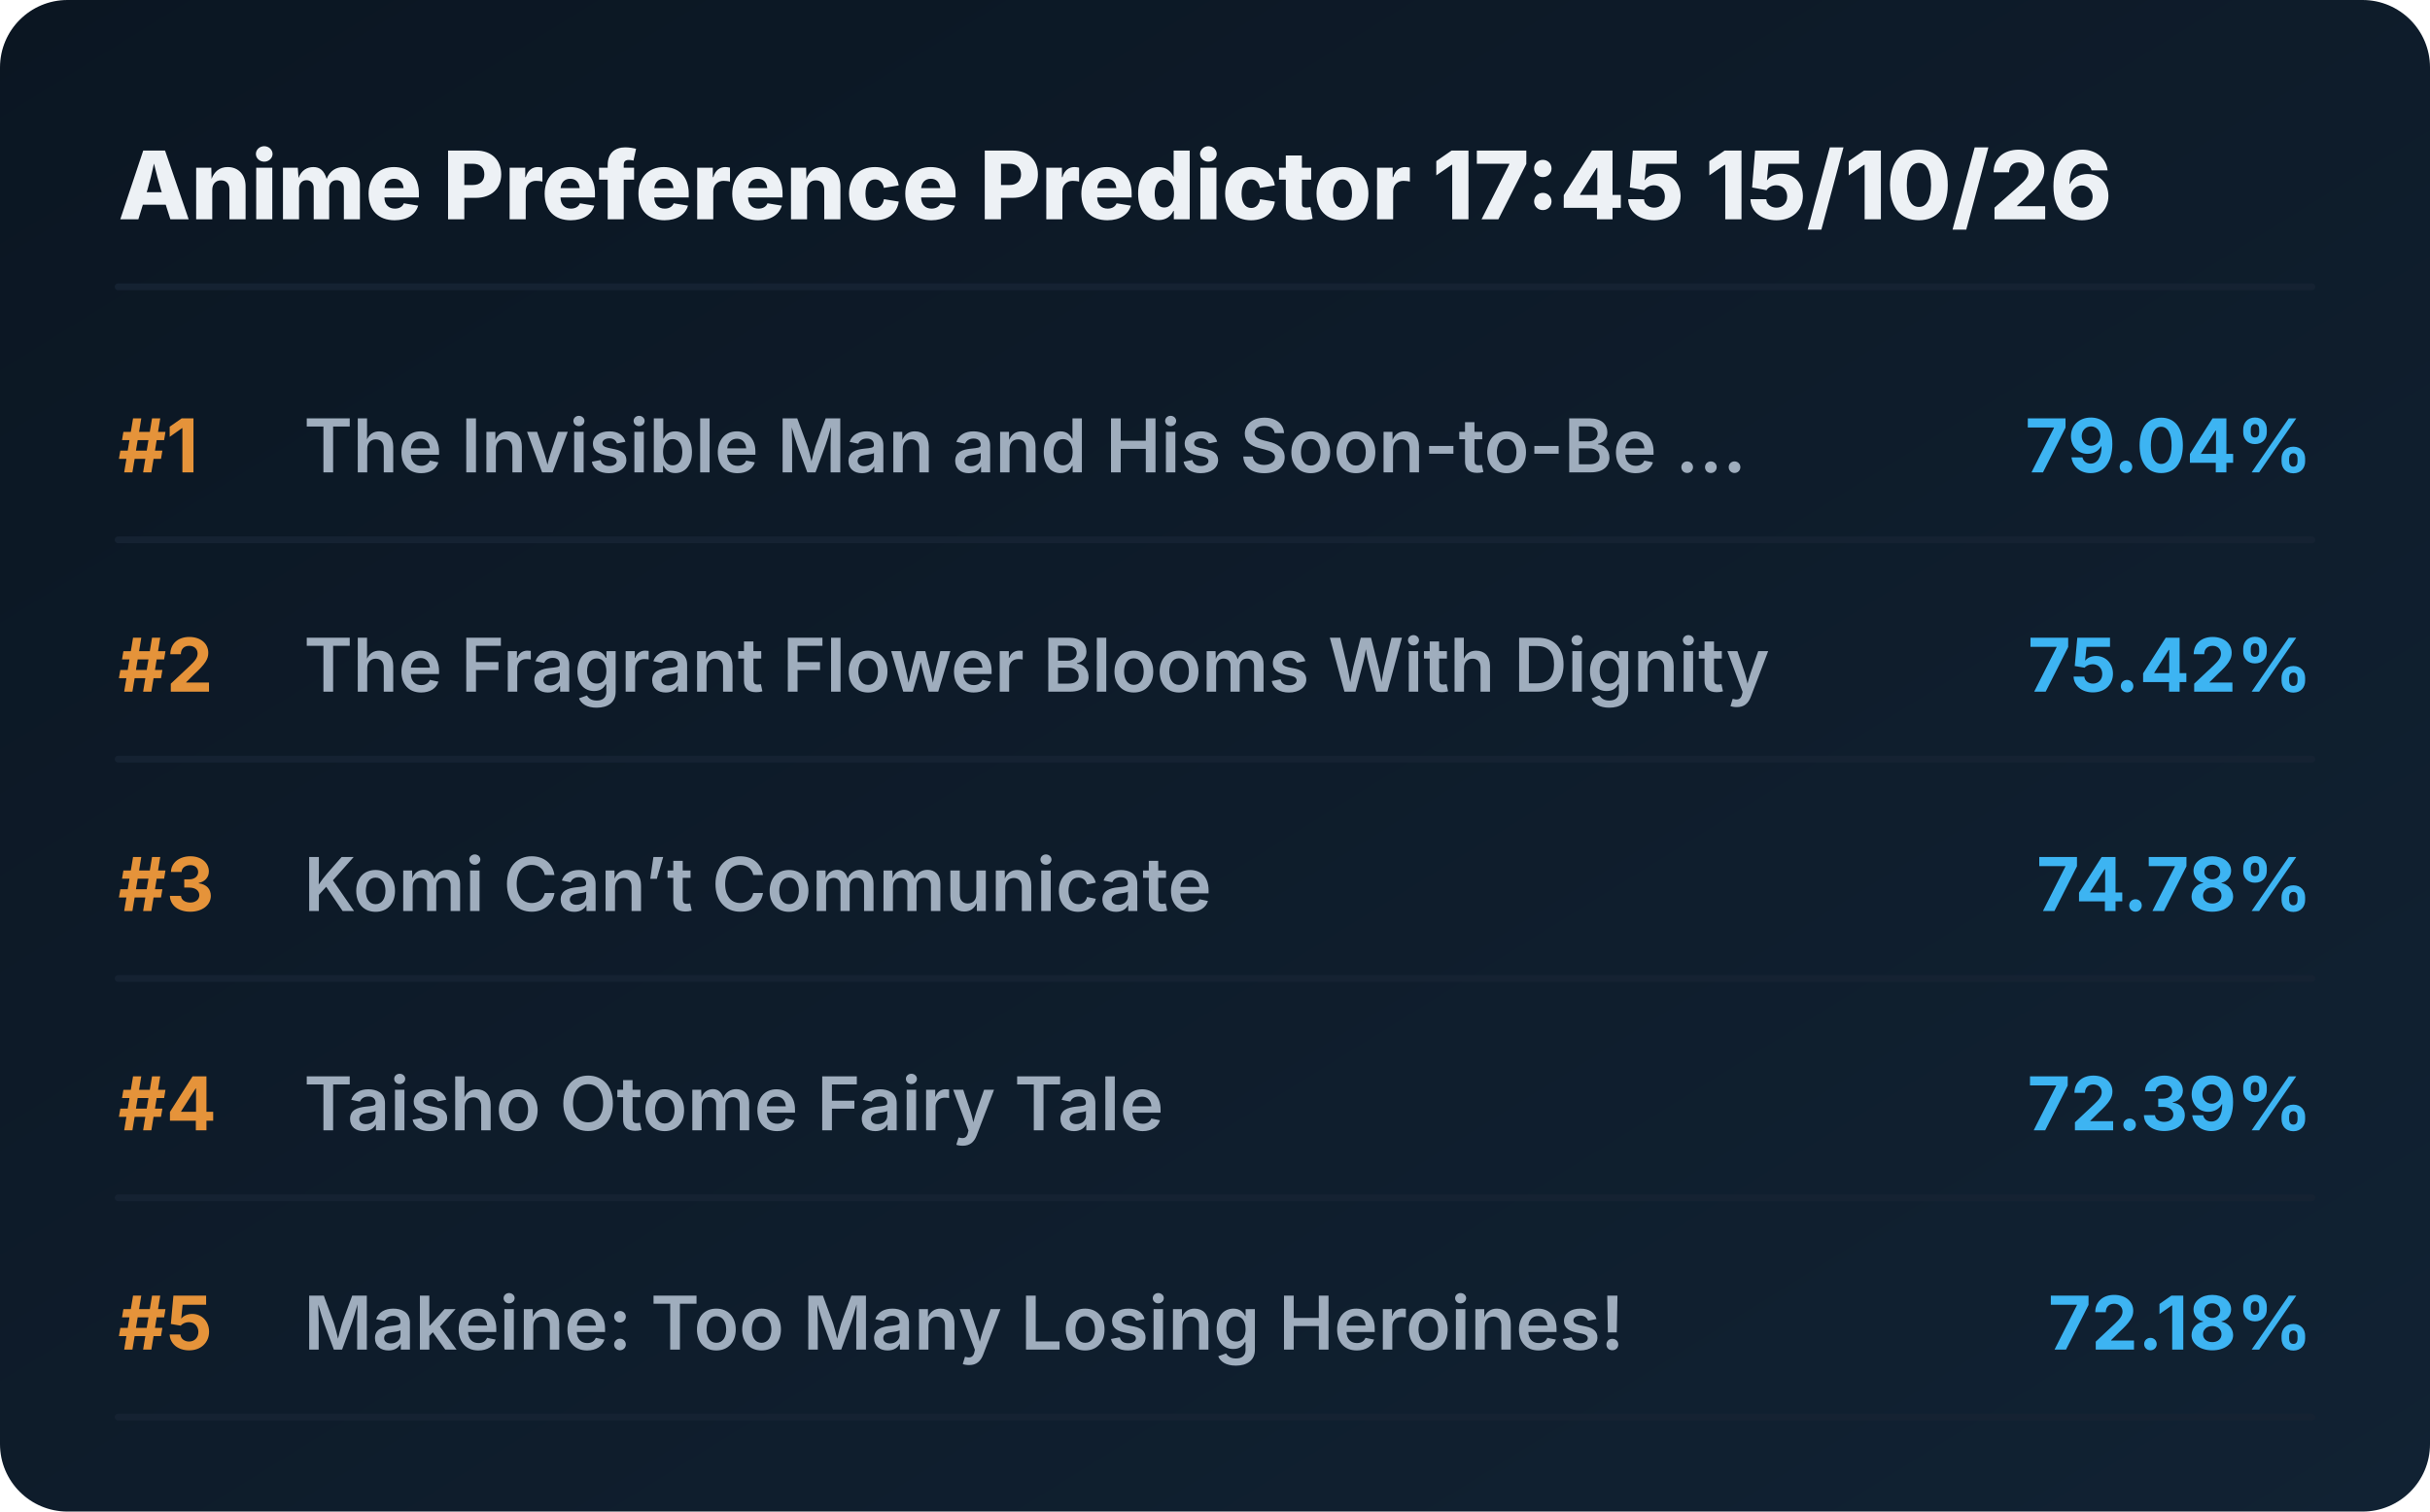
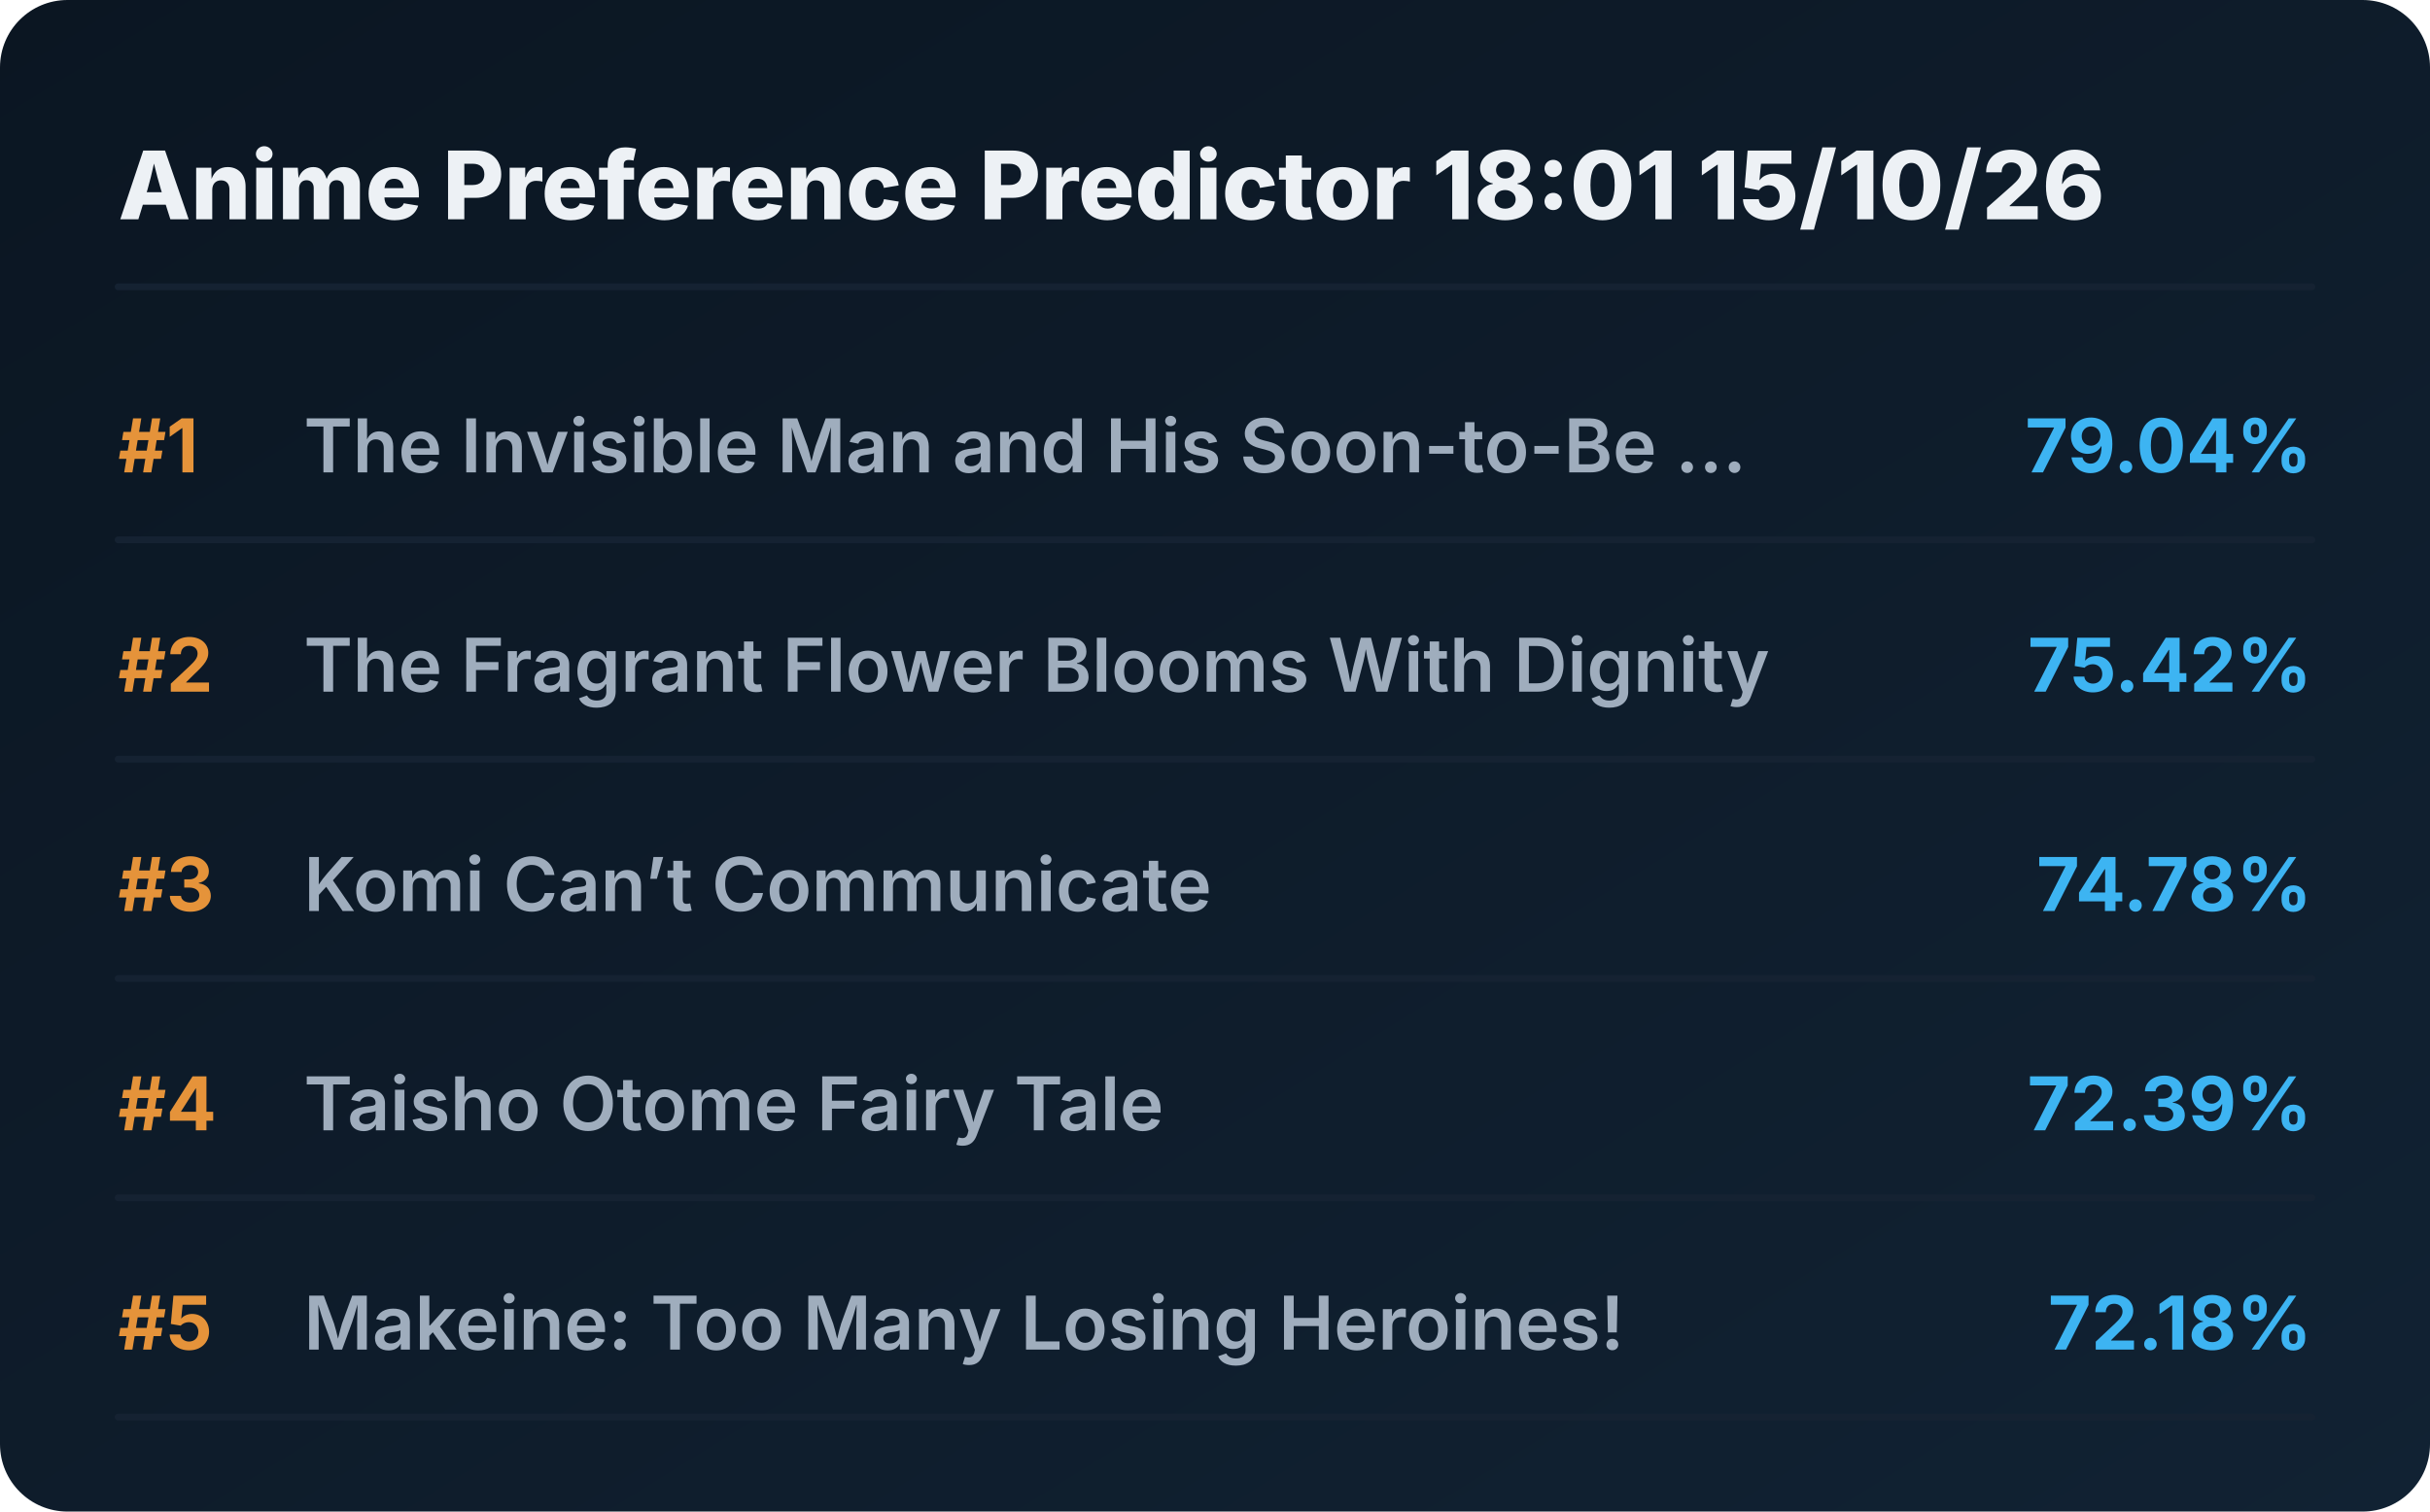
<svg xmlns="http://www.w3.org/2000/svg" viewBox="0 0 720 448" preserveAspectRatio="xMidYMid meet" style="width: 100%; height: auto; max-width: 720px;">
  <defs>
    <linearGradient id="boxGrad" x1="0%" y1="0%" x2="100%" y2="100%">
      <stop offset="0%" stop-color="#0b1622" />
      <stop offset="100%" stop-color="#112233" />
    </linearGradient>
    <clipPath id="titleClip">
      <rect x="90" y="0" width="510" height="100%" />
    </clipPath>
  </defs>
  <style>
    .bg { fill: url(#boxGrad); rx: 20px; }
    .header { font-family: 'Overpass', 'Inter', system-ui, sans-serif; font-weight: 800; font-size: 28px; fill: #edf1f5; }
    .rank { font-family: 'Overpass', 'Inter', system-ui, sans-serif; font-weight: 700; font-size: 22px; fill: #e5933a; }
    .title { font-family: 'Overpass', 'Inter', system-ui, sans-serif; font-weight: 600; font-size: 22px; fill: #9fadbd; }
    .score { font-family: 'Overpass', 'Inter', system-ui, sans-serif; font-weight: 700; font-size: 22px; fill: #3db4f2; }
    .line { stroke: #152232; stroke-width: 2; stroke-linecap: round; }
  </style>
  <rect class="bg" width="720" height="448" />
-   <text x="35" y="65" class="header">Anime Preference Predictor 17:45 15/10/26</text>
+   <text x="35" y="65" class="header">Anime Preference Predictor 18:01 15/10/26</text>
  <line x1="35" y1="85" x2="685" y2="85" class="line" />
  <g transform="translate(0, 0)">
    <text x="35" y="140" class="rank">#1</text>
    <text x="90" y="140" class="title">The Invisible Man and His Soon-to-Be ...</text>
    <text x="685" y="140" class="score" text-anchor="end">79.04%</text>
    <line x1="35" y1="160" x2="685" y2="160" class="line" />
  </g>
  <g transform="translate(0, 65)">
    <text x="35" y="140" class="rank">#2</text>
    <text x="90" y="140" class="title">The Fragrant Flower Blooms With Dignity</text>
    <text x="685" y="140" class="score" text-anchor="end">75.42%</text>
    <line x1="35" y1="160" x2="685" y2="160" class="line" />
  </g>
  <g transform="translate(0, 130)">
    <text x="35" y="140" class="rank">#3</text>
    <text x="90" y="140" class="title">Komi Can’t Communicate</text>
    <text x="685" y="140" class="score" text-anchor="end">74.78%</text>
    <line x1="35" y1="160" x2="685" y2="160" class="line" />
  </g>
  <g transform="translate(0, 195)">
    <text x="35" y="140" class="rank">#4</text>
    <text x="90" y="140" class="title">Taisho Otome Fairy Tale</text>
    <text x="685" y="140" class="score" text-anchor="end">72.39%</text>
    <line x1="35" y1="160" x2="685" y2="160" class="line" />
  </g>
  <g transform="translate(0, 260)">
    <text x="35" y="140" class="rank">#5</text>
    <text x="90" y="140" class="title">Makeine: Too Many Losing Heroines!</text>
    <text x="685" y="140" class="score" text-anchor="end">72.18%</text>
    <line x1="35" y1="160" x2="685" y2="160" class="line" />
  </g>
</svg>
